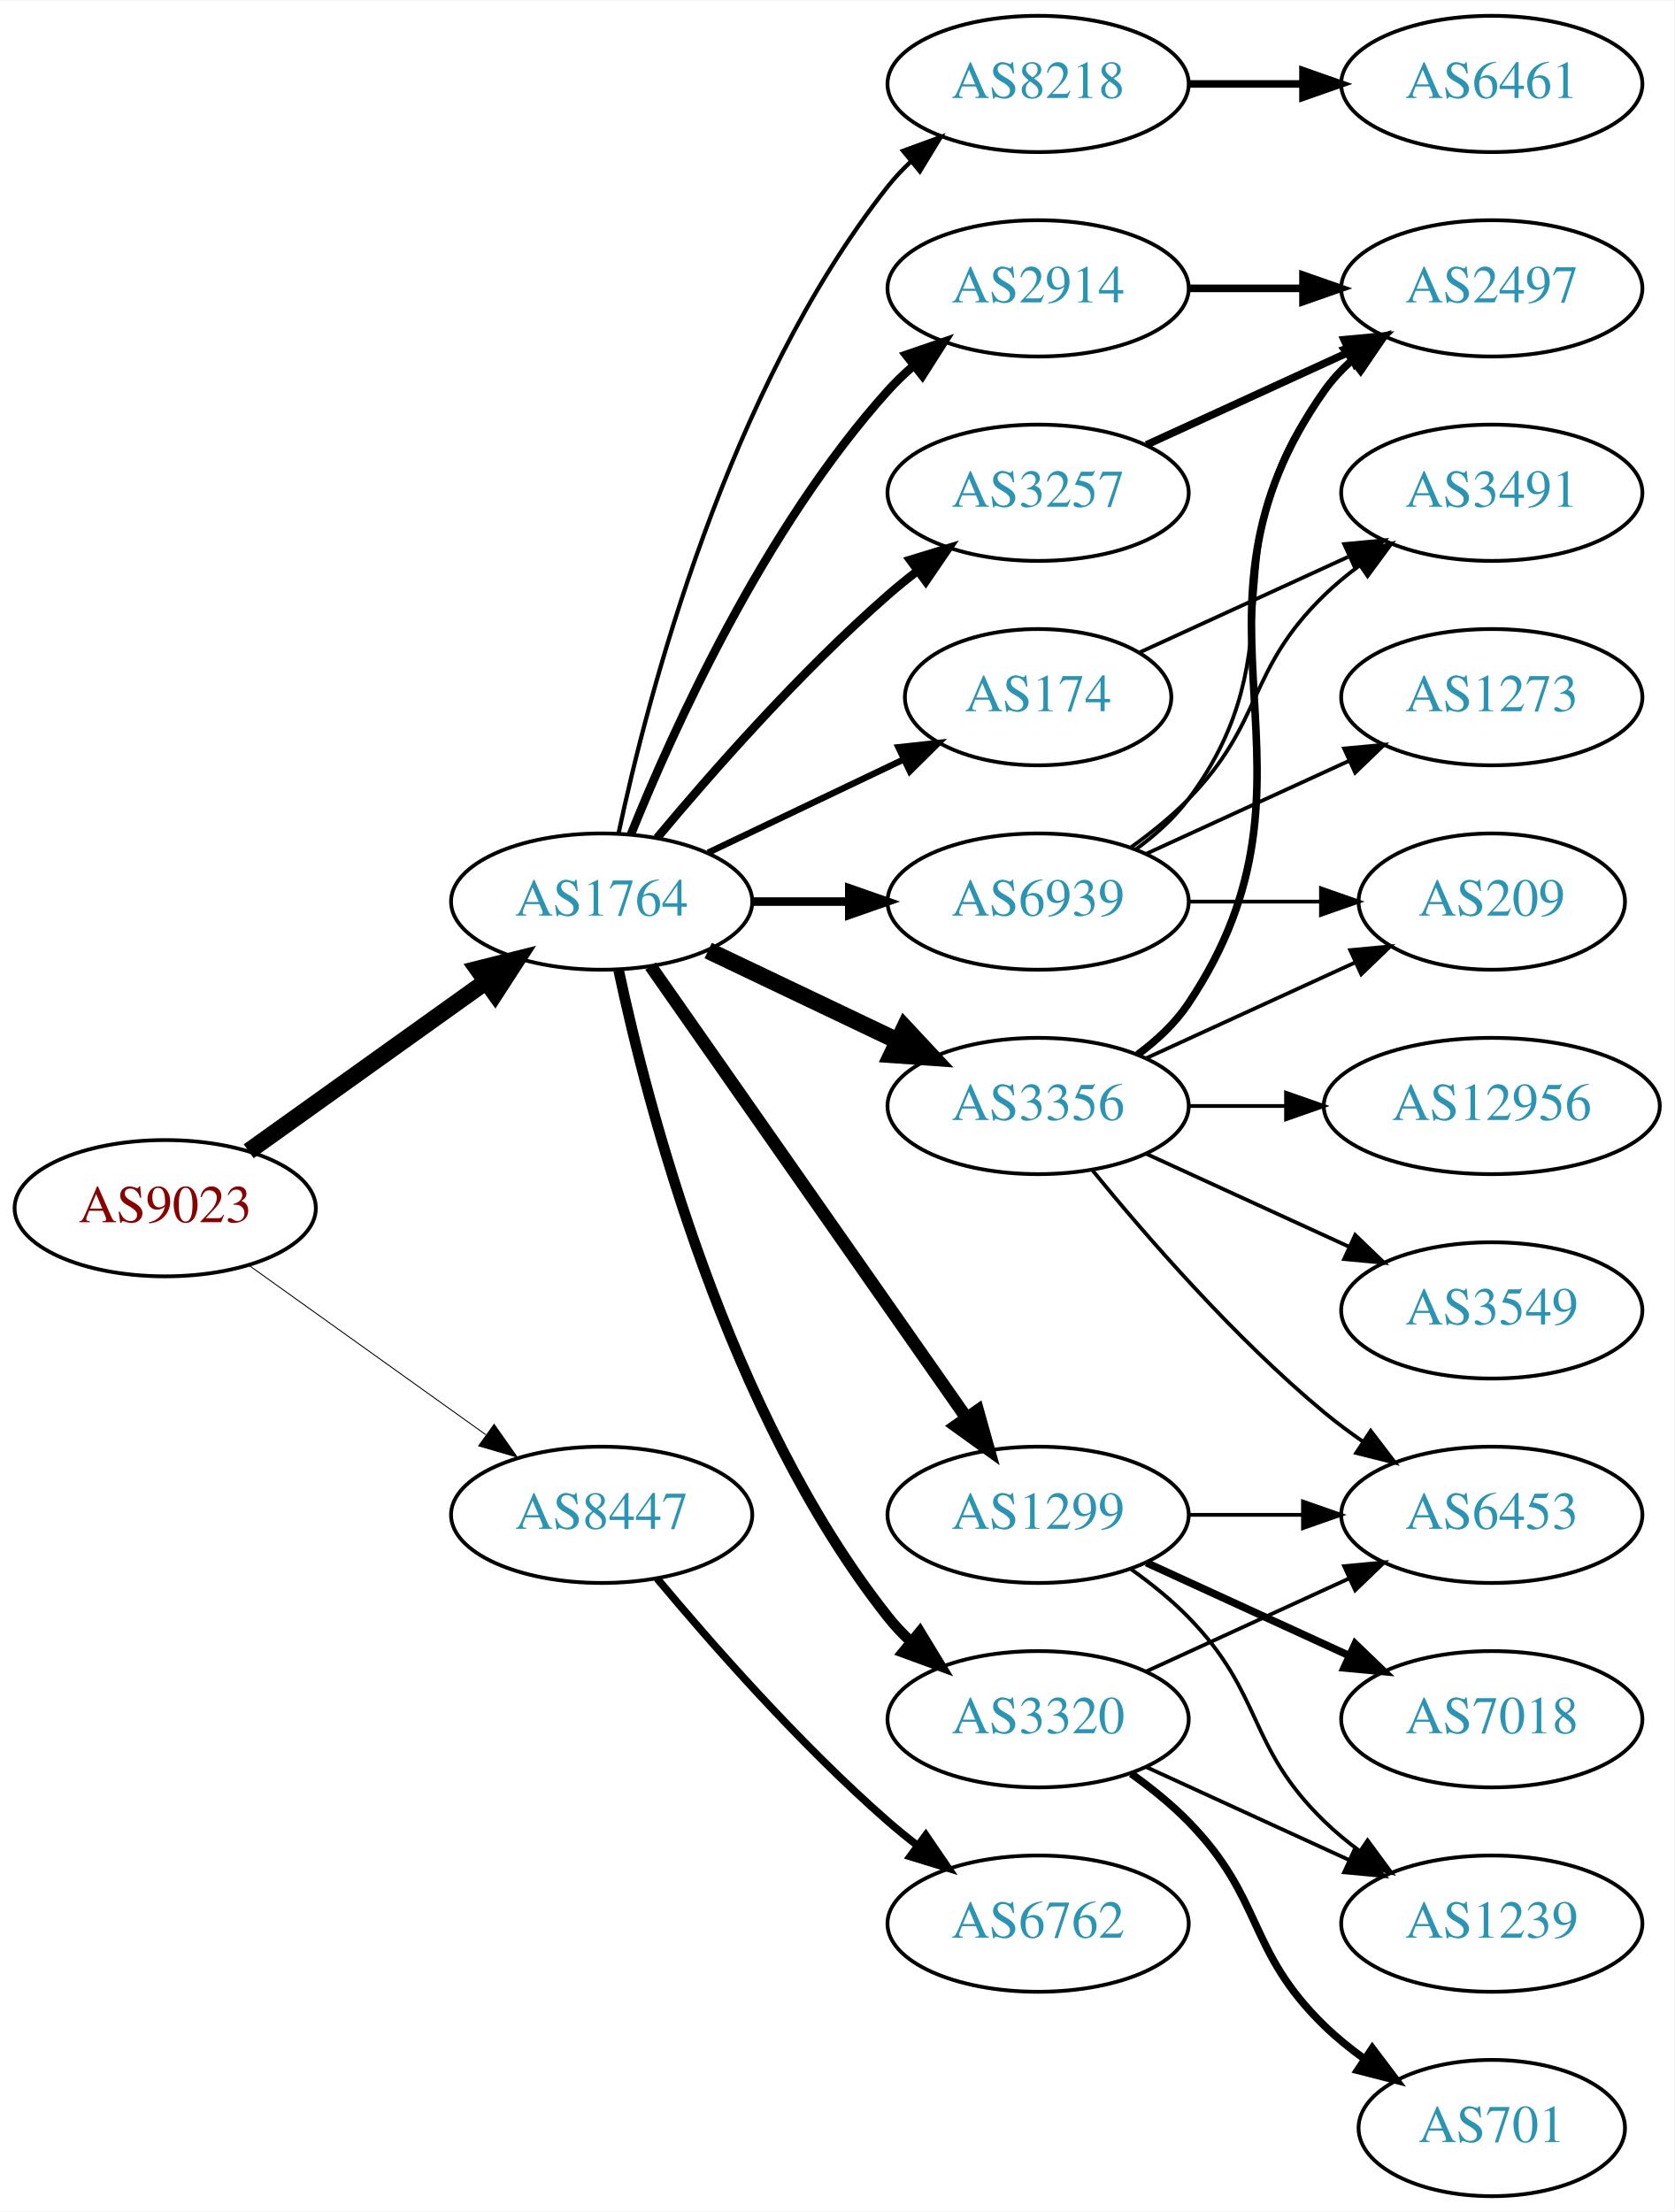
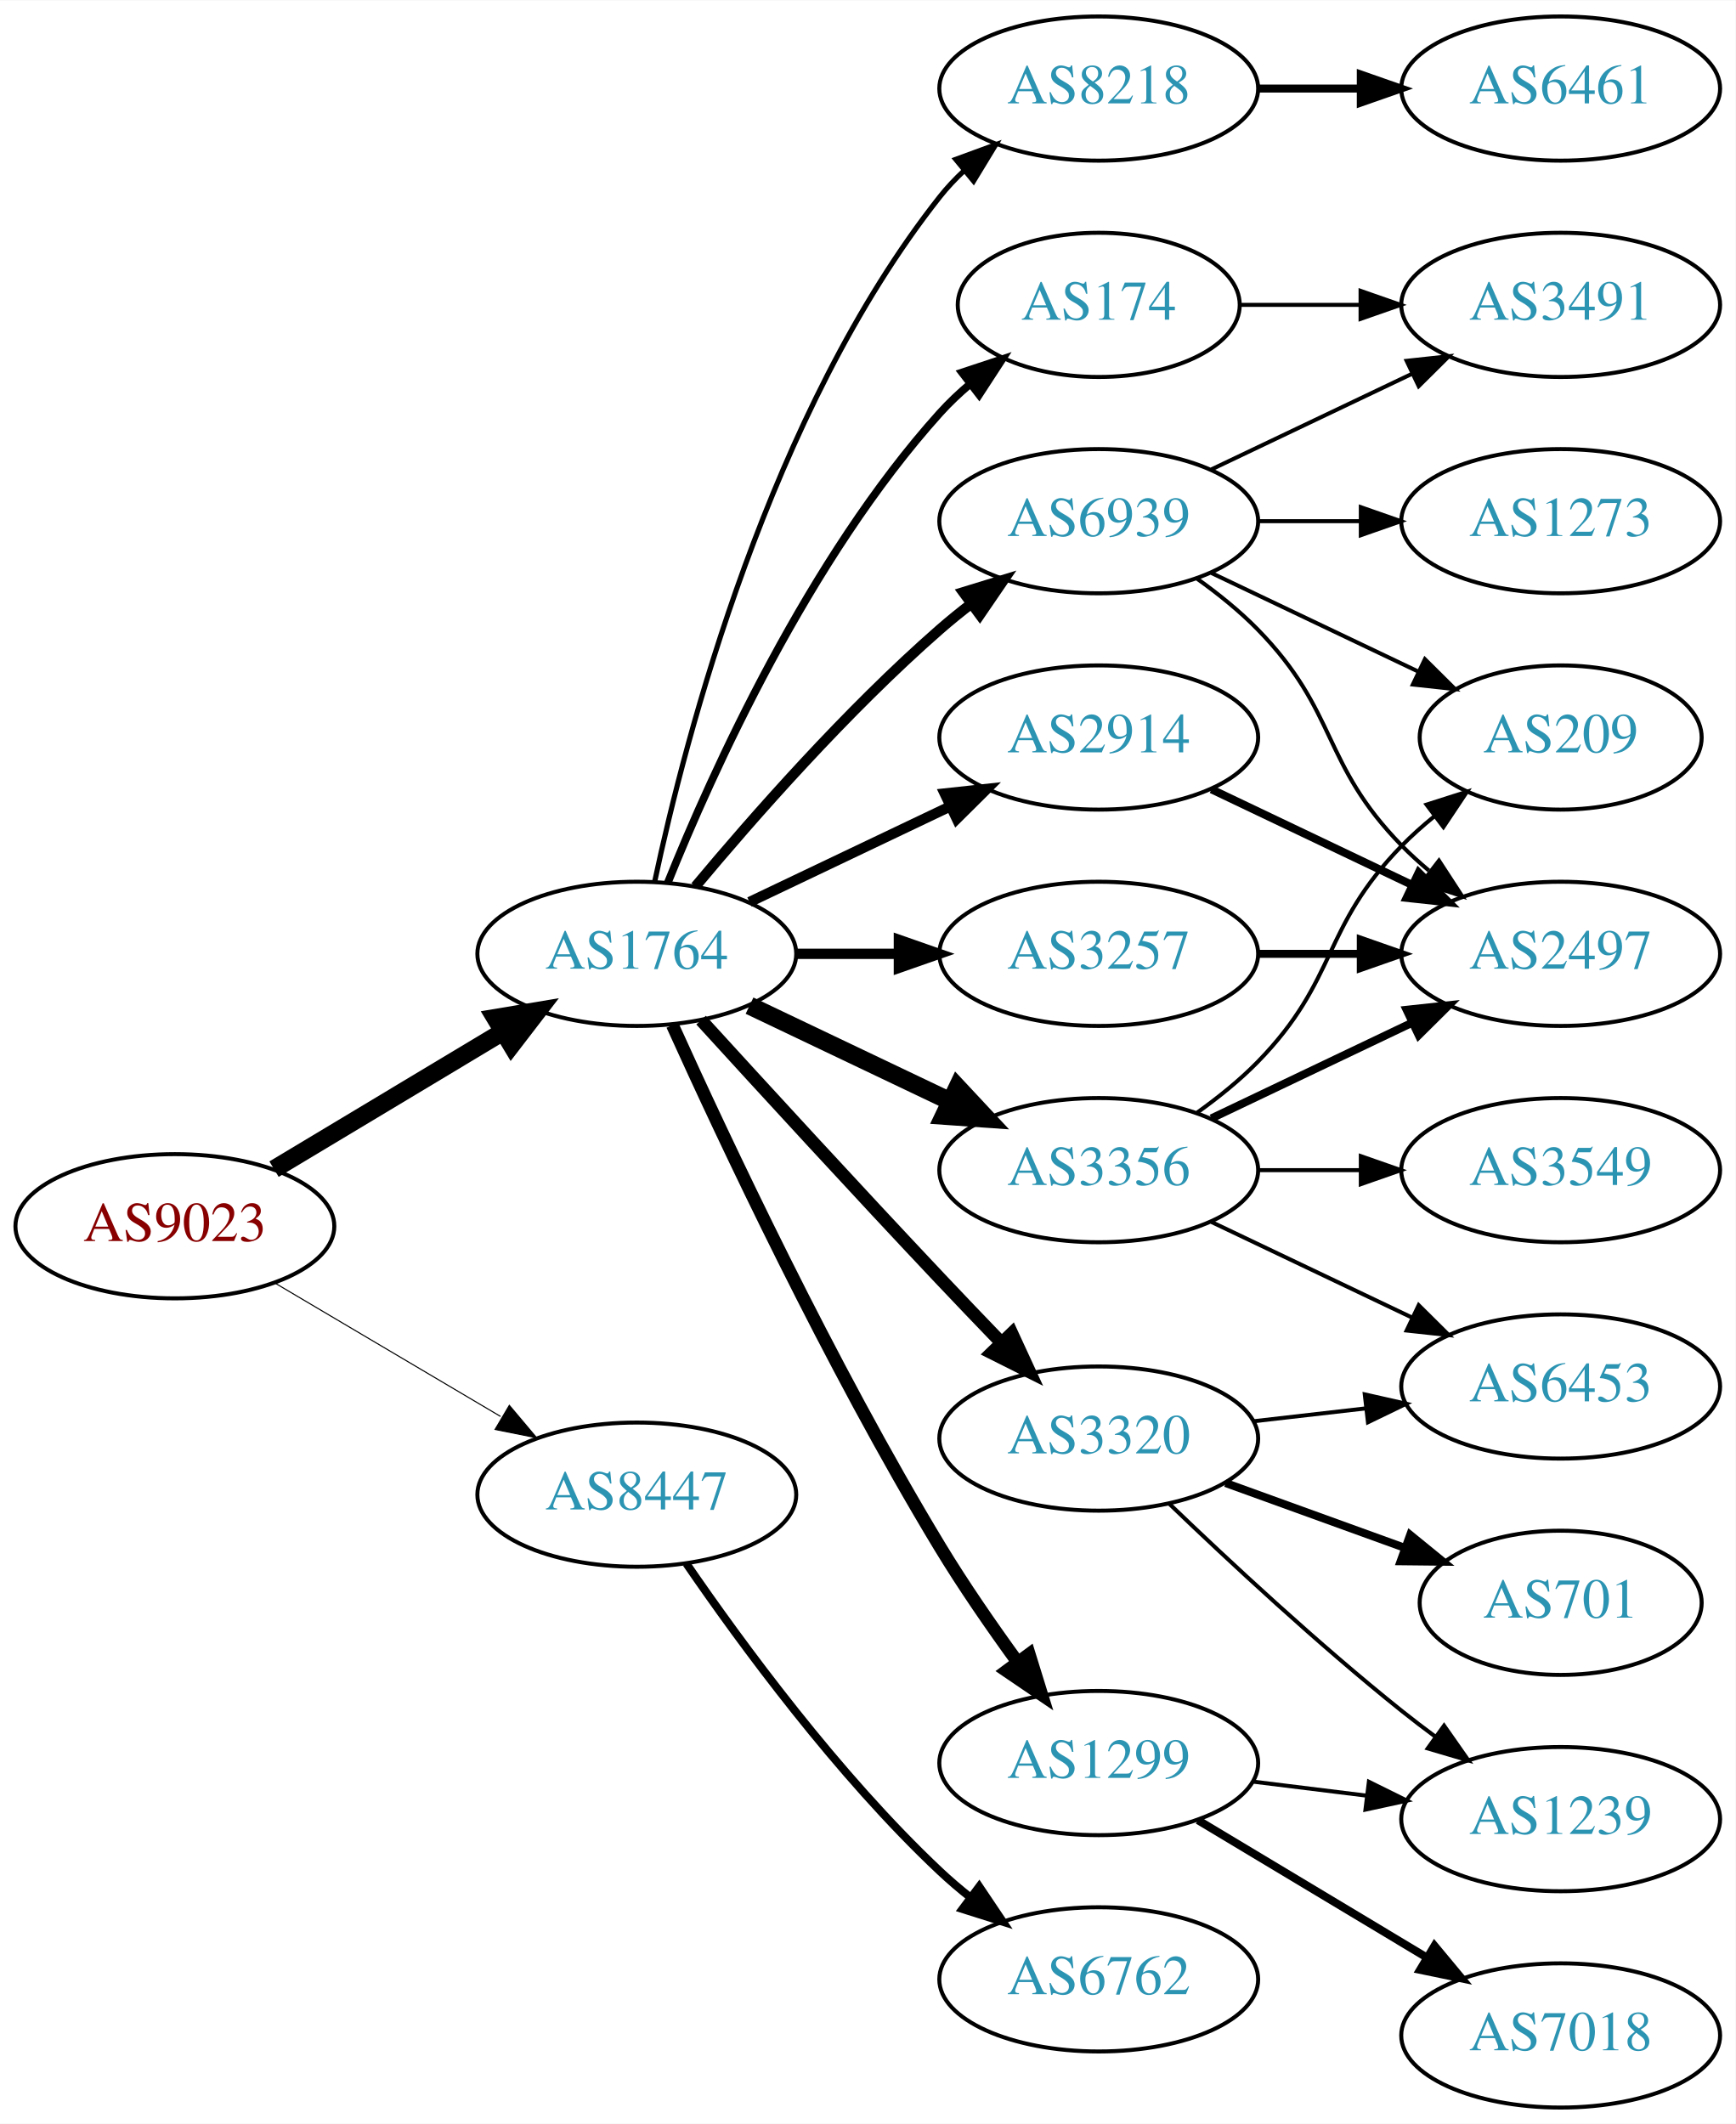
- <svg xmlns="http://www.w3.org/2000/svg" xmlns:xlink="http://www.w3.org/1999/xlink" width="442pt" height="584pt" viewBox="0.00 0.00 442.27 584.00">
-   <g id="graph0" class="graph" transform="scale(1 1) rotate(0) translate(4 580)">
-     <polygon fill="white" stroke="none" points="-4,4 -4,-580 438.271,-580 438.271,4 -4,4" />
+ <svg xmlns="http://www.w3.org/2000/svg" xmlns:xlink="http://www.w3.org/1999/xlink" width="433pt" height="530pt" viewBox="0.00 0.00 433.17 530.00">
+   <g id="graph0" class="graph" transform="scale(1 1) rotate(0) translate(4 526)">
+     <polygon fill="white" stroke="none" points="-4,4 -4,-526 429.172,-526 429.172,4 -4,4" />
    <g id="node1" class="node">
      <g id="a_node1">
        <a xlink:href="/asn/9023" xlink:title="AS9023 ~ Oesterreichische Lotterien GmbH [AT]">
-           <ellipse fill="#ffffff" stroke="black" cx="39.647" cy="-261" rx="39.794" ry="18" />
-           <text text-anchor="middle" x="39.647" y="-257.3" font-family="Times,serif" font-size="14.00" fill="#880000">AS9023</text>
+           <ellipse fill="#ffffff" stroke="black" cx="39.647" cy="-220" rx="39.794" ry="18" />
+           <text text-anchor="middle" x="39.647" y="-216.3" font-family="Times,serif" font-size="14.00" fill="#880000">AS9023</text>
        </a>
      </g>
    </g>
    <g id="node2" class="node">
      <g id="a_node2">
        <a xlink:href="/asn/1764" xlink:title="AS1764 ~ NEXTLAYER-AS [AT]">
-           <ellipse fill="#ffffff" stroke="black" cx="154.939" cy="-342" rx="39.794" ry="18" />
-           <text text-anchor="middle" x="154.939" y="-338.3" font-family="Times,serif" font-size="14.00" fill="#2c94b3">AS1764</text>
+           <ellipse fill="#ffffff" stroke="black" cx="154.939" cy="-288" rx="39.794" ry="18" />
+           <text text-anchor="middle" x="154.939" y="-284.3" font-family="Times,serif" font-size="14.00" fill="#2c94b3">AS1764</text>
        </a>
      </g>
    </g>
    <g id="edge1" class="edge">
-       <path fill="none" stroke="black" stroke-width="4.5" d="M61.691,-276.046C79.305,-288.639 104.643,-306.755 124.309,-320.816" />
-       <polygon fill="black" stroke="black" stroke-width="4.5" points="122.199,-324.147 132.624,-326.76 126.779,-317.741 122.199,-324.147" />
+       <path fill="none" stroke="black" stroke-width="4.5" d="M64.396,-234.255C81.013,-244.229 103.409,-257.671 121.646,-268.617" />
+       <polygon fill="black" stroke="black" stroke-width="4.5" points="119.62,-271.993 130.221,-273.764 123.673,-265.241 119.62,-271.993" />
    </g>
    <g id="node3" class="node">
      <g id="a_node3">
        <a xlink:href="/asn/8447" xlink:title="AS8447 ~ A1 Telekom Austria AG [AT]">
-           <ellipse fill="#ffffff" stroke="black" cx="154.939" cy="-180" rx="39.794" ry="18" />
-           <text text-anchor="middle" x="154.939" y="-176.3" font-family="Times,serif" font-size="14.00" fill="#2c94b3">AS8447</text>
+           <ellipse fill="#ffffff" stroke="black" cx="154.939" cy="-153" rx="39.794" ry="18" />
+           <text text-anchor="middle" x="154.939" y="-149.3" font-family="Times,serif" font-size="14.00" fill="#2c94b3">AS8447</text>
        </a>
      </g>
    </g>
    <g id="edge2" class="edge">
-       <path fill="none" stroke="black" stroke-width="0.25" d="M61.691,-245.954C79.305,-233.361 104.643,-215.245 124.309,-201.184" />
-       <polygon fill="black" stroke="black" stroke-width="0.25" points="126.525,-203.903 132.624,-195.24 122.453,-198.209 126.525,-203.903" />
+       <path fill="none" stroke="black" stroke-width="0.265" d="M64.673,-205.791C81.045,-196.109 102.933,-183.165 120.936,-172.518" />
+       <polygon fill="black" stroke="black" stroke-width="0.265" points="123.122,-175.292 129.948,-167.188 119.558,-169.266 123.122,-175.292" />
    </g>
    <g id="node4" class="node">
      <g id="a_node4">
-         <a xlink:href="/asn/3257" xlink:title="AS3257 ~ GTT [DE]">
-           <ellipse fill="#ffffff" stroke="black" cx="270.232" cy="-450" rx="39.794" ry="18" />
-           <text text-anchor="middle" x="270.232" y="-446.3" font-family="Times,serif" font-size="14.00" fill="#2c94b3">AS3257</text>
+         <a xlink:href="/asn/174" xlink:title="AS174 ~ Cogent Communications [US]">
+           <ellipse fill="#ffffff" stroke="black" cx="270.232" cy="-450" rx="35.194" ry="18" />
+           <text text-anchor="middle" x="270.232" y="-446.3" font-family="Times,serif" font-size="14.00" fill="#2c94b3">AS174</text>
        </a>
      </g>
    </g>
    <g id="edge3" class="edge">
-       <path fill="none" stroke="black" stroke-width="2.25" d="M169.569,-358.817C183.852,-375.929 207.398,-402.745 230.586,-423 233.052,-425.154 235.69,-427.294 238.388,-429.372" />
-       <polygon fill="black" stroke="black" stroke-width="2.25" points="236.413,-432.264 246.542,-435.37 240.561,-426.625 236.413,-432.264" />
+       <path fill="none" stroke="black" stroke-width="1.929" d="M162.687,-305.787C173.738,-333.243 197.791,-386.578 230.586,-423 232.902,-425.572 235.506,-428.03 238.242,-430.343" />
+       <polygon fill="black" stroke="black" stroke-width="1.929" points="236.108,-433.117 246.165,-436.448 240.38,-427.572 236.108,-433.117" />
    </g>
    <g id="node5" class="node">
      <g id="a_node5">
-         <a xlink:href="/asn/174" xlink:title="AS174 ~ Cogent Communications [US]">
-           <ellipse fill="#ffffff" stroke="black" cx="270.232" cy="-396" rx="35.194" ry="18" />
-           <text text-anchor="middle" x="270.232" y="-392.3" font-family="Times,serif" font-size="14.00" fill="#2c94b3">AS174</text>
+         <a xlink:href="/asn/3257" xlink:title="AS3257 ~ GTT [DE]">
+           <ellipse fill="#ffffff" stroke="black" cx="270.232" cy="-288" rx="39.794" ry="18" />
+           <text text-anchor="middle" x="270.232" y="-284.3" font-family="Times,serif" font-size="14.00" fill="#2c94b3">AS3257</text>
        </a>
      </g>
    </g>
    <g id="edge4" class="edge">
-       <path fill="none" stroke="black" stroke-width="1.688" d="M183.076,-354.934C198.508,-362.29 217.993,-371.577 234.528,-379.459" />
-       <polygon fill="black" stroke="black" stroke-width="1.688" points="233.337,-382.768 243.87,-383.911 236.349,-376.449 233.337,-382.768" />
+       <path fill="none" stroke="black" stroke-width="2.571" d="M194.612,-288C202.815,-288 211.579,-288 220.111,-288" />
+       <polygon fill="black" stroke="black" stroke-width="2.571" points="220.35,-291.5 230.35,-288 220.35,-284.5 220.35,-291.5" />
    </g>
    <g id="node6" class="node">
      <g id="a_node6">
-         <a xlink:href="/asn/3356" xlink:title="AS3356 ~ Level 3 Parent, LLC [US]">
-           <ellipse fill="#ffffff" stroke="black" cx="270.232" cy="-288" rx="39.794" ry="18" />
-           <text text-anchor="middle" x="270.232" y="-284.3" font-family="Times,serif" font-size="14.00" fill="#2c94b3">AS3356</text>
+         <a xlink:href="/asn/1299" xlink:title="AS1299 ~ Telia Carrier [EU]">
+           <ellipse fill="#ffffff" stroke="black" cx="270.232" cy="-86" rx="39.794" ry="18" />
+           <text text-anchor="middle" x="270.232" y="-82.3" font-family="Times,serif" font-size="14.00" fill="#2c94b3">AS1299</text>
        </a>
      </g>
    </g>
    <g id="edge5" class="edge">
-       <path fill="none" stroke="black" stroke-width="4.5" d="M183.076,-329.066C198.07,-321.919 216.891,-312.948 233.114,-305.215" />
-       <polygon fill="black" stroke="black" stroke-width="4.5" points="234.985,-308.686 242.317,-300.829 231.596,-301.577 234.985,-308.686" />
+       <path fill="none" stroke="black" stroke-width="3.214" d="M163.827,-270.215C176.604,-241.94 203.174,-185.303 230.586,-140 236.466,-130.283 243.543,-120.048 250.026,-111.132" />
+       <polygon fill="black" stroke="black" stroke-width="3.214" points="252.871,-113.171 256.001,-103.049 247.242,-109.01 252.871,-113.171" />
    </g>
    <g id="node7" class="node">
      <g id="a_node7">
-         <a xlink:href="/asn/2914" xlink:title="AS2914 ~ NTT America, Inc. [US]">
-           <ellipse fill="#ffffff" stroke="black" cx="270.232" cy="-504" rx="39.794" ry="18" />
-           <text text-anchor="middle" x="270.232" y="-500.3" font-family="Times,serif" font-size="14.00" fill="#2c94b3">AS2914</text>
+         <a xlink:href="/asn/3356" xlink:title="AS3356 ~ Level 3 Parent, LLC [US]">
+           <ellipse fill="#ffffff" stroke="black" cx="270.232" cy="-234" rx="39.794" ry="18" />
+           <text text-anchor="middle" x="270.232" y="-230.3" font-family="Times,serif" font-size="14.00" fill="#2c94b3">AS3356</text>
        </a>
      </g>
    </g>
    <g id="edge6" class="edge">
-       <path fill="none" stroke="black" stroke-width="2.25" d="M162.687,-359.787C173.738,-387.243 197.791,-440.578 230.586,-477 232.588,-479.224 234.807,-481.363 237.14,-483.397" />
-       <polygon fill="black" stroke="black" stroke-width="2.25" points="235.338,-486.433 245.359,-489.873 239.67,-480.935 235.338,-486.433" />
+       <path fill="none" stroke="black" stroke-width="4.5" d="M183.076,-275.066C198.07,-267.919 216.891,-258.948 233.114,-251.215" />
+       <polygon fill="black" stroke="black" stroke-width="4.5" points="234.985,-254.686 242.317,-246.829 231.596,-247.577 234.985,-254.686" />
    </g>
    <g id="node8" class="node">
      <g id="a_node8">
-         <a xlink:href="/asn/1299" xlink:title="AS1299 ~ Telia Carrier [EU]">
-           <ellipse fill="#ffffff" stroke="black" cx="270.232" cy="-180" rx="39.794" ry="18" />
-           <text text-anchor="middle" x="270.232" y="-176.3" font-family="Times,serif" font-size="14.00" fill="#2c94b3">AS1299</text>
+         <a xlink:href="/asn/3320" xlink:title="AS3320 ~ DTAG [DE]">
+           <ellipse fill="#ffffff" stroke="black" cx="270.232" cy="-167" rx="39.794" ry="18" />
+           <text text-anchor="middle" x="270.232" y="-163.3" font-family="Times,serif" font-size="14.00" fill="#2c94b3">AS3320</text>
        </a>
      </g>
    </g>
    <g id="edge7" class="edge">
-       <path fill="none" stroke="black" stroke-width="3.375" d="M167.85,-324.969C187.771,-296.483 227.961,-239.015 251.311,-205.626" />
-       <polygon fill="black" stroke="black" stroke-width="3.375" points="254.278,-207.491 257.141,-197.29 248.542,-203.479 254.278,-207.491" />
+       <path fill="none" stroke="black" stroke-width="3.214" d="M170.981,-271.45C185.977,-255.005 209.718,-229.115 230.586,-207 235.484,-201.809 240.775,-196.282 245.823,-191.045" />
+       <polygon fill="black" stroke="black" stroke-width="3.214" points="248.537,-193.274 252.973,-183.653 243.505,-188.407 248.537,-193.274" />
    </g>
    <g id="node9" class="node">
      <g id="a_node9">
-         <a xlink:href="/asn/3320" xlink:title="AS3320 ~ DTAG [DE]">
-           <ellipse fill="#ffffff" stroke="black" cx="270.232" cy="-126" rx="39.794" ry="18" />
-           <text text-anchor="middle" x="270.232" y="-122.3" font-family="Times,serif" font-size="14.00" fill="#2c94b3">AS3320</text>
+         <a xlink:href="/asn/8218" xlink:title="AS8218 ~ legacy Neotelecoms [FR]">
+           <ellipse fill="#ffffff" stroke="black" cx="270.232" cy="-504" rx="39.794" ry="18" />
+           <text text-anchor="middle" x="270.232" y="-500.3" font-family="Times,serif" font-size="14.00" fill="#2c94b3">AS8218</text>
        </a>
      </g>
    </g>
    <g id="edge8" class="edge">
-       <path fill="none" stroke="black" stroke-width="2.812" d="M159.43,-323.84C167.061,-287.97 188.052,-206.845 230.586,-153 232.393,-150.712 234.446,-148.538 236.641,-146.49" />
-       <polygon fill="black" stroke="black" stroke-width="2.812" points="238.995,-149.086 244.501,-140.034 234.552,-143.677 238.995,-149.086" />
+       <path fill="none" stroke="black" stroke-width="1.286" d="M159.43,-306.16C167.061,-342.03 188.052,-423.155 230.586,-477 232.393,-479.288 234.446,-481.462 236.641,-483.51" />
+       <polygon fill="black" stroke="black" stroke-width="1.286" points="234.552,-486.323 244.501,-489.966 238.995,-480.914 234.552,-486.323" />
    </g>
    <g id="node10" class="node">
      <g id="a_node10">
-         <a xlink:href="/asn/8218" xlink:title="AS8218 ~ legacy Neotelecoms [FR]">
-           <ellipse fill="#ffffff" stroke="black" cx="270.232" cy="-558" rx="39.794" ry="18" />
-           <text text-anchor="middle" x="270.232" y="-554.3" font-family="Times,serif" font-size="14.00" fill="#2c94b3">AS8218</text>
+         <a xlink:href="/asn/2914" xlink:title="AS2914 ~ NTT America, Inc. [US]">
+           <ellipse fill="#ffffff" stroke="black" cx="270.232" cy="-342" rx="39.794" ry="18" />
+           <text text-anchor="middle" x="270.232" y="-338.3" font-family="Times,serif" font-size="14.00" fill="#2c94b3">AS2914</text>
        </a>
      </g>
    </g>
    <g id="edge9" class="edge">
-       <path fill="none" stroke="black" stroke-width="1.125" d="M159.43,-360.16C167.061,-396.03 188.052,-477.155 230.586,-531 232.393,-533.288 234.446,-535.462 236.641,-537.51" />
-       <polygon fill="black" stroke="black" stroke-width="1.125" points="234.552,-540.323 244.501,-543.966 238.995,-534.914 234.552,-540.323" />
+       <path fill="none" stroke="black" stroke-width="2.571" d="M183.076,-300.934C198.07,-308.081 216.891,-317.052 233.114,-324.785" />
+       <polygon fill="black" stroke="black" stroke-width="2.571" points="231.784,-328.028 242.317,-329.171 234.796,-321.709 231.784,-328.028" />
    </g>
    <g id="node11" class="node">
      <g id="a_node11">
        <a xlink:href="/asn/6939" xlink:title="AS6939 ~ Hurricane Electric LLC [US]">
-           <ellipse fill="#ffffff" stroke="black" cx="270.232" cy="-342" rx="39.794" ry="18" />
-           <text text-anchor="middle" x="270.232" y="-338.3" font-family="Times,serif" font-size="14.00" fill="#2c94b3">AS6939</text>
+           <ellipse fill="#ffffff" stroke="black" cx="270.232" cy="-396" rx="39.794" ry="18" />
+           <text text-anchor="middle" x="270.232" y="-392.3" font-family="Times,serif" font-size="14.00" fill="#2c94b3">AS6939</text>
        </a>
      </g>
    </g>
    <g id="edge10" class="edge">
-       <path fill="none" stroke="black" stroke-width="2.25" d="M194.612,-342C202.815,-342 211.579,-342 220.111,-342" />
-       <polygon fill="black" stroke="black" stroke-width="2.25" points="220.35,-345.5 230.35,-342 220.35,-338.5 220.35,-345.5" />
-     </g>
-     <g id="node22" class="node">
-       <g id="a_node22">
+       <path fill="none" stroke="black" stroke-width="2.571" d="M169.569,-304.817C183.852,-321.929 207.398,-348.745 230.586,-369 233.052,-371.154 235.69,-373.294 238.388,-375.372" />
+       <polygon fill="black" stroke="black" stroke-width="2.571" points="236.413,-378.264 246.542,-381.37 240.561,-372.625 236.413,-378.264" />
+     </g>
+     <g id="node21" class="node">
+       <g id="a_node21">
        <a xlink:href="/asn/6762" xlink:title="AS6762 ~ TELECOM ITALIA SPARKLE S.p.A. [IT]">
-           <ellipse fill="#ffffff" stroke="black" cx="270.232" cy="-72" rx="39.794" ry="18" />
-           <text text-anchor="middle" x="270.232" y="-68.3" font-family="Times,serif" font-size="14.00" fill="#2c94b3">AS6762</text>
-         </a>
-       </g>
-     </g>
-     <g id="edge26" class="edge">
-       <path fill="none" stroke="black" stroke-width="2" d="M169.569,-163.183C183.852,-146.071 207.398,-119.255 230.586,-99 233.052,-96.846 235.69,-94.706 238.388,-92.628" />
-       <polygon fill="black" stroke="black" stroke-width="2" points="240.561,-95.375 246.542,-86.63 236.413,-89.736 240.561,-95.375" />
+           <ellipse fill="#ffffff" stroke="black" cx="270.232" cy="-32" rx="39.794" ry="18" />
+           <text text-anchor="middle" x="270.232" y="-28.3" font-family="Times,serif" font-size="14.00" fill="#2c94b3">AS6762</text>
+         </a>
+       </g>
+     </g>
+     <g id="edge24" class="edge">
+       <path fill="none" stroke="black" stroke-width="2" d="M167.296,-135.817C180.905,-115.972 205.083,-82.985 230.586,-59 232.971,-56.757 235.554,-54.556 238.215,-52.438" />
+       <polygon fill="black" stroke="black" stroke-width="2" points="240.404,-55.171 246.313,-46.377 236.21,-49.567 240.404,-55.171" />
+     </g>
+     <g id="node20" class="node">
+       <g id="a_node20">
+         <a xlink:href="/asn/3491" xlink:title="AS3491 ~ PCCW Global, Inc. [US]">
+           <ellipse fill="#ffffff" stroke="black" cx="385.525" cy="-450" rx="39.794" ry="18" />
+           <text text-anchor="middle" x="385.525" y="-446.3" font-family="Times,serif" font-size="14.00" fill="#2c94b3">AS3491</text>
+         </a>
+       </g>
+     </g>
+     <g id="edge22" class="edge">
+       <path fill="none" stroke="black" d="M305.531,-450C314.909,-450 325.259,-450 335.294,-450" />
+       <polygon fill="black" stroke="black" points="335.582,-453.5 345.582,-450 335.582,-446.5 335.582,-453.5" />
    </g>
    <g id="node12" class="node">
      <g id="a_node12">
        <a xlink:href="/asn/2497" xlink:title="AS2497 ~ Internet Initiative Japan Inc. [JP]">
-           <ellipse fill="#ffffff" stroke="black" cx="390.075" cy="-504" rx="39.794" ry="18" />
-           <text text-anchor="middle" x="390.075" y="-500.3" font-family="Times,serif" font-size="14.00" fill="#2c94b3">AS2497</text>
+           <ellipse fill="#ffffff" stroke="black" cx="385.525" cy="-288" rx="39.794" ry="18" />
+           <text text-anchor="middle" x="385.525" y="-284.3" font-family="Times,serif" font-size="14.00" fill="#2c94b3">AS2497</text>
        </a>
      </g>
    </g>
    <g id="edge11" class="edge">
-       <path fill="none" stroke="black" stroke-width="2" d="M298.861,-462.661C314.818,-469.973 335.089,-479.261 352.371,-487.181" />
-       <polygon fill="black" stroke="black" stroke-width="2" points="351.07,-490.435 361.619,-491.419 353.986,-484.071 351.07,-490.435" />
+       <path fill="none" stroke="black" stroke-width="2" d="M309.905,-288C318.108,-288 326.872,-288 335.404,-288" />
+       <polygon fill="black" stroke="black" stroke-width="2" points="335.643,-291.5 345.643,-288 335.643,-284.5 335.643,-291.5" />
    </g>
    <g id="node13" class="node">
      <g id="a_node13">
-         <a xlink:href="/asn/3491" xlink:title="AS3491 ~ PCCW Global, Inc. [US]">
-           <ellipse fill="#ffffff" stroke="black" cx="390.075" cy="-450" rx="39.794" ry="18" />
-           <text text-anchor="middle" x="390.075" y="-446.3" font-family="Times,serif" font-size="14.00" fill="#2c94b3">AS3491</text>
+         <a xlink:href="/asn/7018" xlink:title="AS7018 ~ AT&amp;T Services, Inc. [US]">
+           <ellipse fill="#ffffff" stroke="black" cx="385.525" cy="-18" rx="39.794" ry="18" />
+           <text text-anchor="middle" x="385.525" y="-14.3" font-family="Times,serif" font-size="14.00" fill="#2c94b3">AS7018</text>
        </a>
      </g>
    </g>
    <g id="edge12" class="edge">
-       <path fill="none" stroke="black" d="M297.093,-407.851C313.214,-415.238 334.216,-424.862 352.082,-433.048" />
-       <polygon fill="black" stroke="black" points="351.084,-436.441 361.633,-437.425 354,-430.077 351.084,-436.441" />
-     </g>
-     <g id="edge14" class="edge">
-       <path fill="none" stroke="black" stroke-width="2" d="M296.551,-301.607C301.607,-305.351 306.419,-309.831 309.879,-315 350.903,-376.294 303.3,-416.775 345.879,-477 347.87,-479.816 350.257,-482.401 352.873,-484.76" />
-       <polygon fill="black" stroke="black" stroke-width="2" points="351.172,-487.865 361.241,-491.162 355.426,-482.306 351.172,-487.865" />
+       <path fill="none" stroke="black" stroke-width="2" d="M294.982,-71.745C311.599,-61.771 333.995,-48.329 352.232,-37.383" />
+       <polygon fill="black" stroke="black" stroke-width="2" points="354.034,-40.384 360.807,-32.236 350.431,-34.382 354.034,-40.384" />
    </g>
    <g id="node14" class="node">
      <g id="a_node14">
+         <a xlink:href="/asn/1239" xlink:title="AS1239 ~ Sprint [US]">
+           <ellipse fill="#ffffff" stroke="black" cx="385.525" cy="-72" rx="39.794" ry="18" />
+           <text text-anchor="middle" x="385.525" y="-68.3" font-family="Times,serif" font-size="14.00" fill="#2c94b3">AS1239</text>
+         </a>
+       </g>
+     </g>
+     <g id="edge13" class="edge">
+       <path fill="none" stroke="black" d="M308.643,-81.377C317.731,-80.254 327.568,-79.038 337.053,-77.866" />
+       <polygon fill="black" stroke="black" points="337.659,-81.318 347.154,-76.618 336.801,-74.371 337.659,-81.318" />
+     </g>
+     <g id="edge20" class="edge">
+       <path fill="none" stroke="black" stroke-width="2" d="M298.369,-246.934C313.363,-254.081 332.184,-263.052 348.407,-270.785" />
+       <polygon fill="black" stroke="black" stroke-width="2" points="347.077,-274.028 357.61,-275.171 350.089,-267.709 347.077,-274.028" />
+     </g>
+     <g id="node16" class="node">
+       <g id="a_node16">
        <a xlink:href="/asn/6453" xlink:title="AS6453 ~ TATA COMMUNICATIONS (AMERICA) INC [US]">
-           <ellipse fill="#ffffff" stroke="black" cx="390.075" cy="-180" rx="39.794" ry="18" />
-           <text text-anchor="middle" x="390.075" y="-176.3" font-family="Times,serif" font-size="14.00" fill="#2c94b3">AS6453</text>
-         </a>
-       </g>
-     </g>
-     <g id="edge13" class="edge">
-       <path fill="none" stroke="black" d="M284.651,-270.935C298.766,-253.625 322.181,-226.655 345.879,-207 349.095,-204.332 352.596,-201.73 356.166,-199.259" />
-       <polygon fill="black" stroke="black" points="358.09,-202.183 364.523,-193.764 354.244,-196.334 358.09,-202.183" />
+           <ellipse fill="#ffffff" stroke="black" cx="385.525" cy="-180" rx="39.794" ry="18" />
+           <text text-anchor="middle" x="385.525" y="-176.3" font-family="Times,serif" font-size="14.00" fill="#2c94b3">AS6453</text>
+         </a>
+       </g>
+     </g>
+     <g id="edge18" class="edge">
+       <path fill="none" stroke="black" d="M298.369,-221.066C313.363,-213.919 332.184,-204.948 348.407,-197.215" />
+       <polygon fill="black" stroke="black" points="350.089,-200.291 357.61,-192.829 347.077,-193.972 350.089,-200.291" />
+     </g>
+     <g id="node18" class="node">
+       <g id="a_node18">
+         <a xlink:href="/asn/3549" xlink:title="AS3549 ~ Level 3 Parent, LLC [US]">
+           <ellipse fill="#ffffff" stroke="black" cx="385.525" cy="-234" rx="39.794" ry="18" />
+           <text text-anchor="middle" x="385.525" y="-230.3" font-family="Times,serif" font-size="14.00" fill="#2c94b3">AS3549</text>
+         </a>
+       </g>
+     </g>
+     <g id="edge19" class="edge">
+       <path fill="none" stroke="black" d="M309.905,-234C318.108,-234 326.872,-234 335.404,-234" />
+       <polygon fill="black" stroke="black" points="335.643,-237.5 345.643,-234 335.643,-230.5 335.643,-237.5" />
+     </g>
+     <g id="node19" class="node">
+       <g id="a_node19">
+         <a xlink:href="/asn/209" xlink:title="AS209 ~ CenturyLink Communications, LLC [US]">
+           <ellipse fill="#ffffff" stroke="black" cx="385.525" cy="-342" rx="35.194" ry="18" />
+           <text text-anchor="middle" x="385.525" y="-338.3" font-family="Times,serif" font-size="14.00" fill="#2c94b3">AS209</text>
+         </a>
+       </g>
+     </g>
+     <g id="edge21" class="edge">
+       <path fill="none" stroke="black" d="M294.826,-248.389C300.082,-252.148 305.414,-256.437 309.879,-261 330.051,-281.617 325.706,-294.383 345.879,-315 348.358,-317.534 351.105,-319.983 353.957,-322.304" />
+       <polygon fill="black" stroke="black" points="352.049,-325.248 362.142,-328.468 356.26,-319.657 352.049,-325.248" />
+     </g>
+     <g id="edge14" class="edge">
+       <path fill="none" stroke="black" d="M287.876,-150.688C302.652,-136.49 325.065,-115.637 345.879,-99 348.582,-96.839 351.447,-94.656 354.345,-92.516" />
+       <polygon fill="black" stroke="black" points="356.421,-95.334 362.5,-86.656 352.337,-89.65 356.421,-95.334" />
    </g>
    <g id="node15" class="node">
      <g id="a_node15">
-         <a xlink:href="/asn/12956" xlink:title="AS12956 ~ TELXIUS [ES]">
-           <ellipse fill="#ffffff" stroke="black" cx="390.075" cy="-288" rx="44.393" ry="18" />
-           <text text-anchor="middle" x="390.075" y="-284.3" font-family="Times,serif" font-size="14.00" fill="#2c94b3">AS12956</text>
+         <a xlink:href="/asn/701" xlink:title="AS701 ~ UUNET [US]">
+           <ellipse fill="#ffffff" stroke="black" cx="385.525" cy="-126" rx="35.194" ry="18" />
+           <text text-anchor="middle" x="385.525" y="-122.3" font-family="Times,serif" font-size="14.00" fill="#2c94b3">AS701</text>
        </a>
      </g>
    </g>
    <g id="edge15" class="edge">
-       <path fill="none" stroke="black" d="M310.145,-288C318.248,-288 326.923,-288 335.449,-288" />
-       <polygon fill="black" stroke="black" points="335.727,-291.5 345.727,-288 335.727,-284.5 335.727,-291.5" />
-     </g>
-     <g id="node16" class="node">
-       <g id="a_node16">
-         <a xlink:href="/asn/3549" xlink:title="AS3549 ~ Level 3 Parent, LLC [US]">
-           <ellipse fill="#ffffff" stroke="black" cx="390.075" cy="-234" rx="39.794" ry="18" />
-           <text text-anchor="middle" x="390.075" y="-230.3" font-family="Times,serif" font-size="14.00" fill="#2c94b3">AS3549</text>
-         </a>
-       </g>
+       <path fill="none" stroke="black" stroke-width="2" d="M301.891,-155.905C315.628,-150.933 331.968,-145.02 346.478,-139.769" />
+       <polygon fill="black" stroke="black" stroke-width="2" points="347.963,-142.954 356.175,-136.26 345.581,-136.372 347.963,-142.954" />
    </g>
    <g id="edge16" class="edge">
-       <path fill="none" stroke="black" d="M298.861,-275.339C314.818,-268.027 335.089,-258.739 352.371,-250.819" />
-       <polygon fill="black" stroke="black" points="353.986,-253.929 361.619,-246.581 351.07,-247.565 353.986,-253.929" />
+       <path fill="none" stroke="black" d="M308.957,-171.329C317.939,-172.359 327.637,-173.472 336.995,-174.546" />
+       <polygon fill="black" stroke="black" points="336.631,-178.027 346.965,-175.69 337.429,-171.073 336.631,-178.027" />
    </g>
    <g id="node17" class="node">
      <g id="a_node17">
-         <a xlink:href="/asn/209" xlink:title="AS209 ~ CenturyLink Communications, LLC [US]">
-           <ellipse fill="#ffffff" stroke="black" cx="390.075" cy="-342" rx="35.194" ry="18" />
-           <text text-anchor="middle" x="390.075" y="-338.3" font-family="Times,serif" font-size="14.00" fill="#2c94b3">AS209</text>
+         <a xlink:href="/asn/6461" xlink:title="AS6461 ~ Zayo Bandwidth [US]">
+           <ellipse fill="#ffffff" stroke="black" cx="385.525" cy="-504" rx="39.794" ry="18" />
+           <text text-anchor="middle" x="385.525" y="-500.3" font-family="Times,serif" font-size="14.00" fill="#2c94b3">AS6461</text>
        </a>
      </g>
    </g>
    <g id="edge17" class="edge">
-       <path fill="none" stroke="black" d="M298.861,-300.661C315.277,-308.183 336.259,-317.798 353.856,-325.861" />
-       <polygon fill="black" stroke="black" points="352.684,-329.174 363.233,-330.158 355.6,-322.811 352.684,-329.174" />
-     </g>
-     <g id="edge18" class="edge">
-       <path fill="none" stroke="black" stroke-width="2" d="M310.145,-504C319.698,-504 330.048,-504 340.011,-504" />
-       <polygon fill="black" stroke="black" stroke-width="2" points="340.203,-507.5 350.203,-504 340.203,-500.5 340.203,-507.5" />
-     </g>
-     <g id="edge21" class="edge">
-       <path fill="none" stroke="black" d="M310.145,-180C319.698,-180 330.048,-180 340.011,-180" />
-       <polygon fill="black" stroke="black" points="340.203,-183.5 350.203,-180 340.203,-176.5 340.203,-183.5" />
-     </g>
-     <g id="node18" class="node">
-       <g id="a_node18">
-         <a xlink:href="/asn/1239" xlink:title="AS1239 ~ Sprint [US]">
-           <ellipse fill="#ffffff" stroke="black" cx="390.075" cy="-72" rx="39.794" ry="18" />
-           <text text-anchor="middle" x="390.075" y="-68.3" font-family="Times,serif" font-size="14.00" fill="#2c94b3">AS1239</text>
-         </a>
-       </g>
-     </g>
-     <g id="edge19" class="edge">
-       <path fill="none" stroke="black" d="M294.826,-165.611C300.082,-161.852 305.414,-157.563 309.879,-153 330.051,-132.383 325.186,-119.094 345.879,-99 348.724,-96.237 351.898,-93.614 355.198,-91.166" />
-       <polygon fill="black" stroke="black" points="357.263,-93.993 363.546,-85.462 353.315,-88.214 357.263,-93.993" />
-     </g>
-     <g id="node19" class="node">
-       <g id="a_node19">
-         <a xlink:href="/asn/7018" xlink:title="AS7018 ~ AT&amp;T Services, Inc. [US]">
-           <ellipse fill="#ffffff" stroke="black" cx="390.075" cy="-126" rx="39.794" ry="18" />
-           <text text-anchor="middle" x="390.075" y="-122.3" font-family="Times,serif" font-size="14.00" fill="#2c94b3">AS7018</text>
-         </a>
-       </g>
-     </g>
-     <g id="edge20" class="edge">
-       <path fill="none" stroke="black" stroke-width="2" d="M298.861,-167.339C314.818,-160.027 335.089,-150.739 352.371,-142.819" />
-       <polygon fill="black" stroke="black" stroke-width="2" points="353.986,-145.929 361.619,-138.581 351.07,-139.565 353.986,-145.929" />
-     </g>
-     <g id="edge24" class="edge">
-       <path fill="none" stroke="black" d="M298.861,-138.661C314.818,-145.973 335.089,-155.261 352.371,-163.181" />
-       <polygon fill="black" stroke="black" points="351.07,-166.435 361.619,-167.419 353.986,-160.071 351.07,-166.435" />
-     </g>
-     <g id="edge22" class="edge">
-       <path fill="none" stroke="black" d="M298.861,-113.339C314.818,-106.027 335.089,-96.739 352.371,-88.819" />
-       <polygon fill="black" stroke="black" points="353.986,-91.929 361.619,-84.581 351.07,-85.565 353.986,-91.929" />
-     </g>
-     <g id="node20" class="node">
-       <g id="a_node20">
-         <a xlink:href="/asn/701" xlink:title="AS701 ~ UUNET [US]">
-           <ellipse fill="#ffffff" stroke="black" cx="390.075" cy="-18" rx="35.194" ry="18" />
-           <text text-anchor="middle" x="390.075" y="-14.3" font-family="Times,serif" font-size="14.00" fill="#2c94b3">AS701</text>
-         </a>
-       </g>
+       <path fill="none" stroke="black" stroke-width="2" d="M309.905,-504C318.108,-504 326.872,-504 335.404,-504" />
+       <polygon fill="black" stroke="black" stroke-width="2" points="335.643,-507.5 345.643,-504 335.643,-500.5 335.643,-507.5" />
    </g>
    <g id="edge23" class="edge">
-       <path fill="none" stroke="black" stroke-width="2" d="M294.826,-111.611C300.082,-107.852 305.414,-103.563 309.879,-99 330.051,-78.383 325.186,-65.094 345.879,-45 349.107,-41.866 352.758,-38.911 356.536,-36.188" />
-       <polygon fill="black" stroke="black" stroke-width="2" points="358.515,-39.075 364.896,-30.617 354.633,-33.25 358.515,-39.075" />
-     </g>
-     <g id="node21" class="node">
-       <g id="a_node21">
-         <a xlink:href="/asn/6461" xlink:title="AS6461 ~ Zayo Bandwidth [US]">
-           <ellipse fill="#ffffff" stroke="black" cx="390.075" cy="-558" rx="39.794" ry="18" />
-           <text text-anchor="middle" x="390.075" y="-554.3" font-family="Times,serif" font-size="14.00" fill="#2c94b3">AS6461</text>
-         </a>
-       </g>
+       <path fill="none" stroke="black" stroke-width="2" d="M298.369,-329.066C313.363,-321.919 332.184,-312.948 348.407,-305.215" />
+       <polygon fill="black" stroke="black" stroke-width="2" points="350.089,-308.291 357.61,-300.829 347.077,-301.972 350.089,-308.291" />
    </g>
    <g id="edge25" class="edge">
-       <path fill="none" stroke="black" stroke-width="2" d="M310.145,-558C319.698,-558 330.048,-558 340.011,-558" />
-       <polygon fill="black" stroke="black" stroke-width="2" points="340.203,-561.5 350.203,-558 340.203,-554.5 340.203,-561.5" />
-     </g>
-     <g id="edge29" class="edge">
-       <path fill="none" stroke="black" d="M296.163,-355.882C301.239,-359.611 306.157,-364.016 309.879,-369 340.15,-409.542 314.58,-437.246 345.879,-477 348.204,-479.953 350.948,-482.67 353.907,-485.147" />
-       <polygon fill="black" stroke="black" points="351.966,-488.064 362.103,-491.145 356.1,-482.415 351.966,-488.064" />
+       <path fill="none" stroke="black" d="M294.826,-381.611C300.082,-377.852 305.414,-373.563 309.879,-369 330.051,-348.383 325.706,-335.617 345.879,-315 347.972,-312.861 350.255,-310.782 352.632,-308.79" />
+       <polygon fill="black" stroke="black" points="355.15,-311.268 360.931,-302.389 350.875,-305.725 355.15,-311.268" />
+     </g>
+     <g id="edge28" class="edge">
+       <path fill="none" stroke="black" d="M298.369,-383.066C313.801,-375.71 333.286,-366.423 349.821,-358.541" />
+       <polygon fill="black" stroke="black" points="351.642,-361.551 359.163,-354.089 348.63,-355.232 351.642,-361.551" />
+     </g>
+     <g id="edge26" class="edge">
+       <path fill="none" stroke="black" d="M298.369,-408.934C313.363,-416.081 332.184,-425.052 348.407,-432.785" />
+       <polygon fill="black" stroke="black" points="347.077,-436.028 357.61,-437.171 350.089,-429.709 347.077,-436.028" />
+     </g>
+     <g id="node22" class="node">
+       <g id="a_node22">
+         <a xlink:href="/asn/1273" xlink:title="AS1273 ~ Vodafone Group PLC [EU]">
+           <ellipse fill="#ffffff" stroke="black" cx="385.525" cy="-396" rx="39.794" ry="18" />
+           <text text-anchor="middle" x="385.525" y="-392.3" font-family="Times,serif" font-size="14.00" fill="#2c94b3">AS1273</text>
+         </a>
+       </g>
    </g>
    <g id="edge27" class="edge">
-       <path fill="none" stroke="black" d="M294.826,-356.389C300.082,-360.148 305.414,-364.437 309.879,-369 330.051,-389.617 325.186,-402.906 345.879,-423 348.724,-425.763 351.898,-428.386 355.198,-430.834" />
-       <polygon fill="black" stroke="black" points="353.315,-433.786 363.546,-436.538 357.263,-428.006 353.315,-433.786" />
-     </g>
-     <g id="edge28" class="edge">
-       <path fill="none" stroke="black" d="M310.145,-342C321.232,-342 333.391,-342 344.774,-342" />
-       <polygon fill="black" stroke="black" points="344.955,-345.5 354.955,-342 344.955,-338.5 344.955,-345.5" />
-     </g>
-     <g id="node23" class="node">
-       <g id="a_node23">
-         <a xlink:href="/asn/1273" xlink:title="AS1273 ~ Vodafone Group PLC [EU]">
-           <ellipse fill="#ffffff" stroke="black" cx="390.075" cy="-396" rx="39.794" ry="18" />
-           <text text-anchor="middle" x="390.075" y="-392.3" font-family="Times,serif" font-size="14.00" fill="#2c94b3">AS1273</text>
-         </a>
-       </g>
-     </g>
-     <g id="edge30" class="edge">
-       <path fill="none" stroke="black" d="M298.861,-354.661C314.818,-361.973 335.089,-371.261 352.371,-379.181" />
-       <polygon fill="black" stroke="black" points="351.07,-382.435 361.619,-383.419 353.986,-376.071 351.07,-382.435" />
+       <path fill="none" stroke="black" d="M309.905,-396C318.108,-396 326.872,-396 335.404,-396" />
+       <polygon fill="black" stroke="black" points="335.643,-399.5 345.643,-396 335.643,-392.5 335.643,-399.5" />
    </g>
  </g>
</svg>
